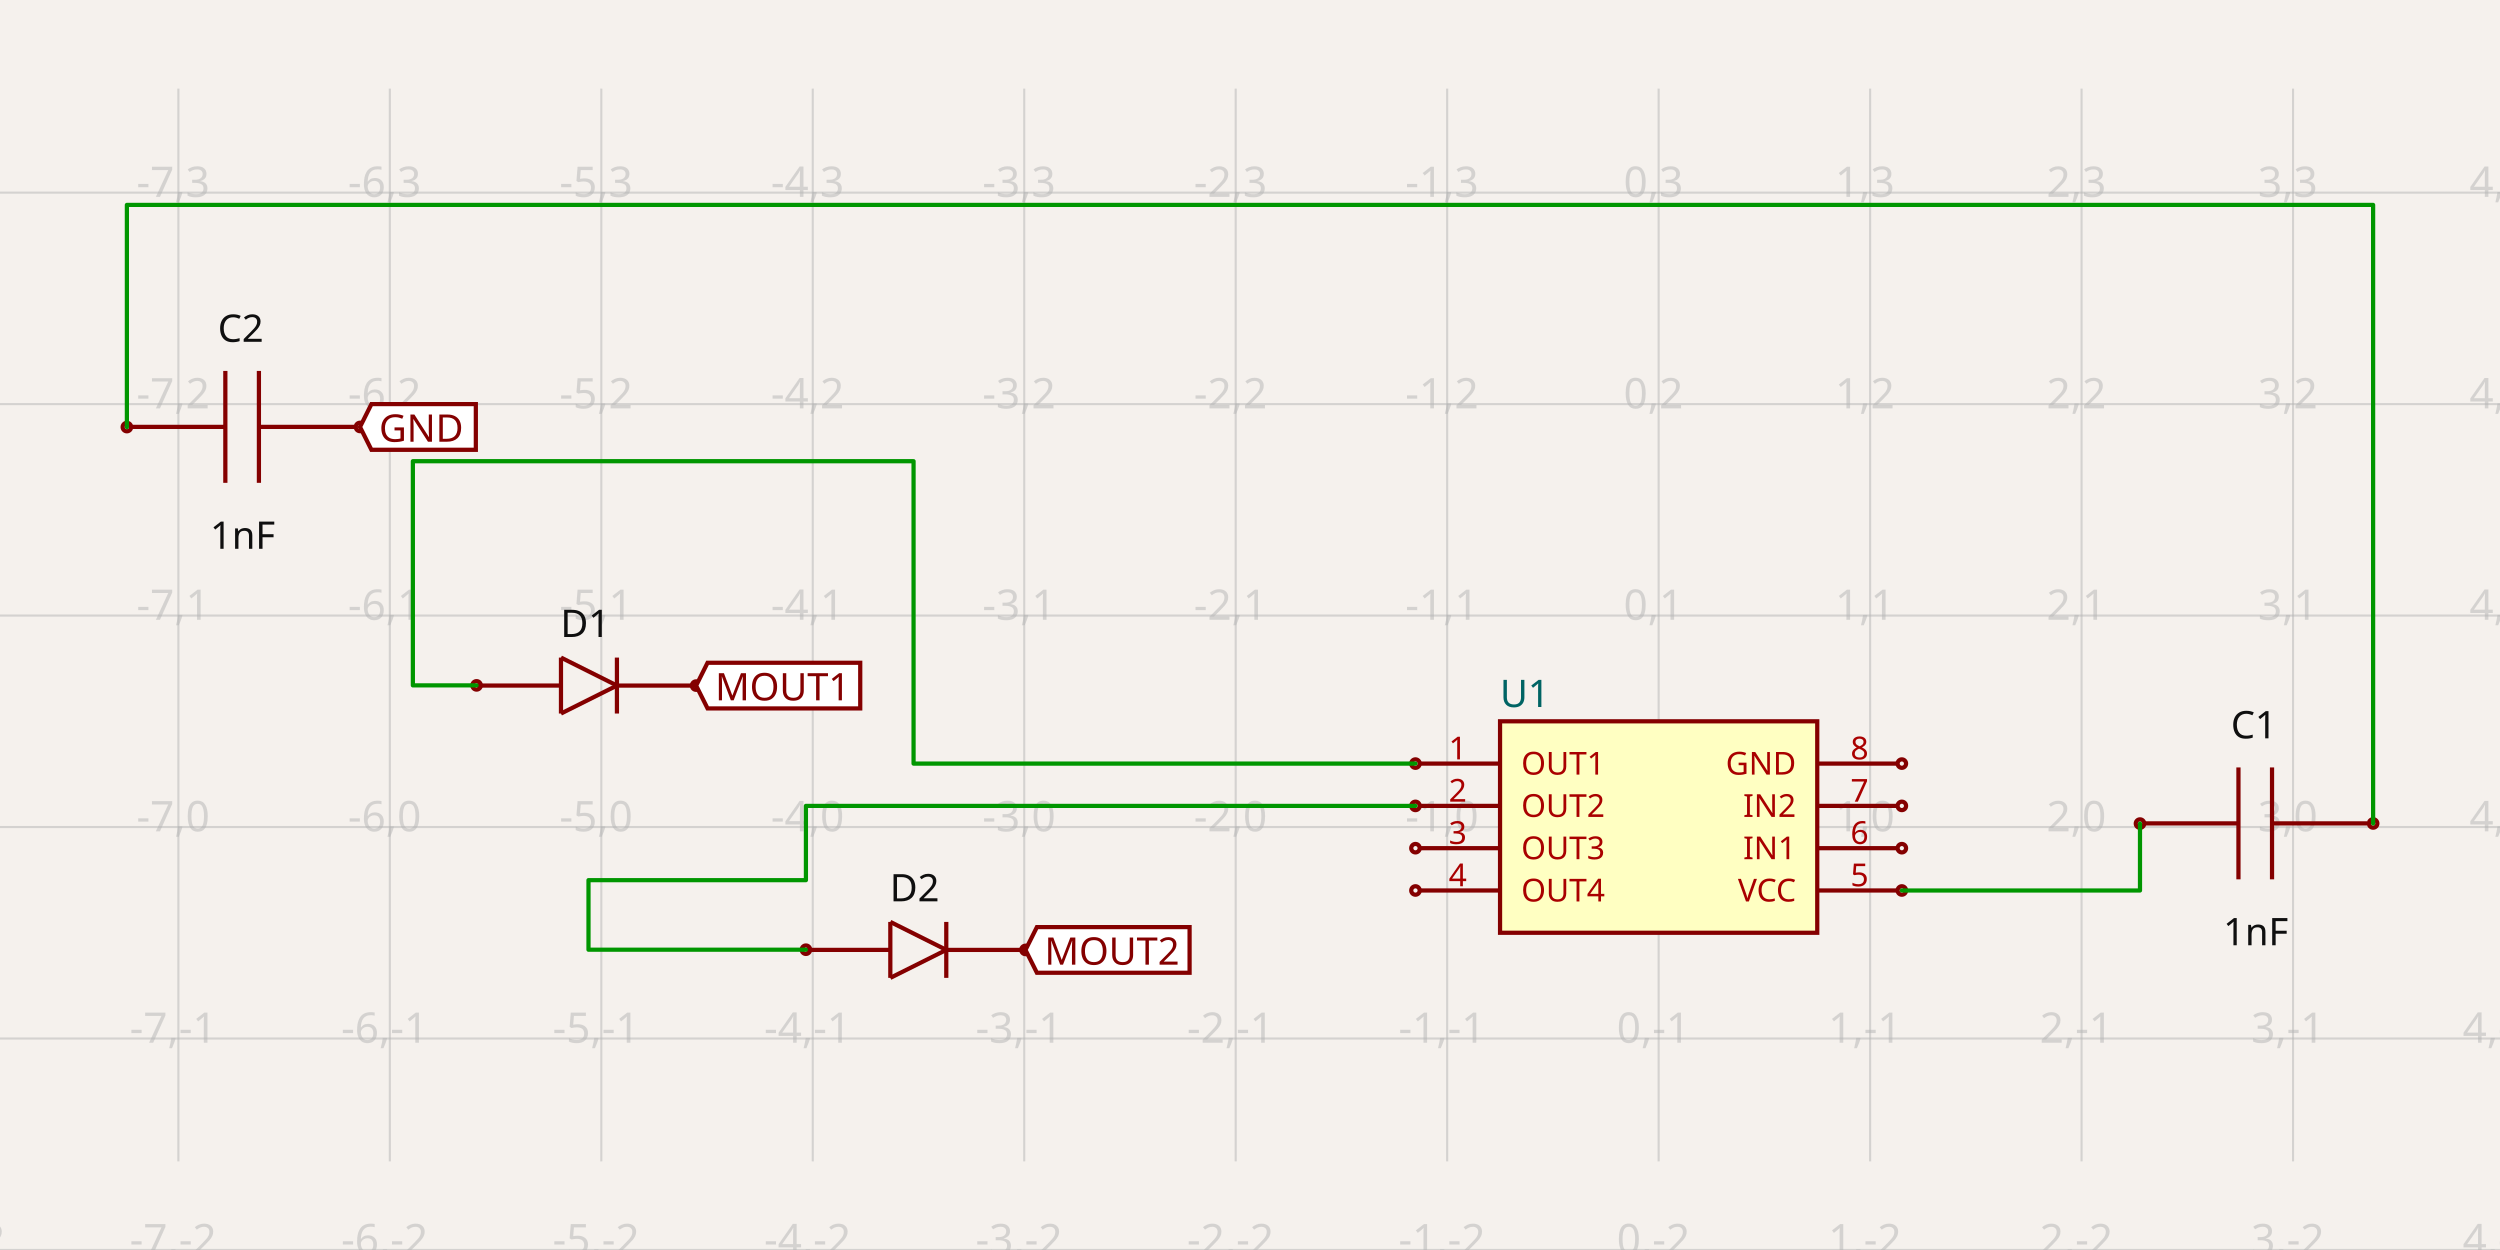
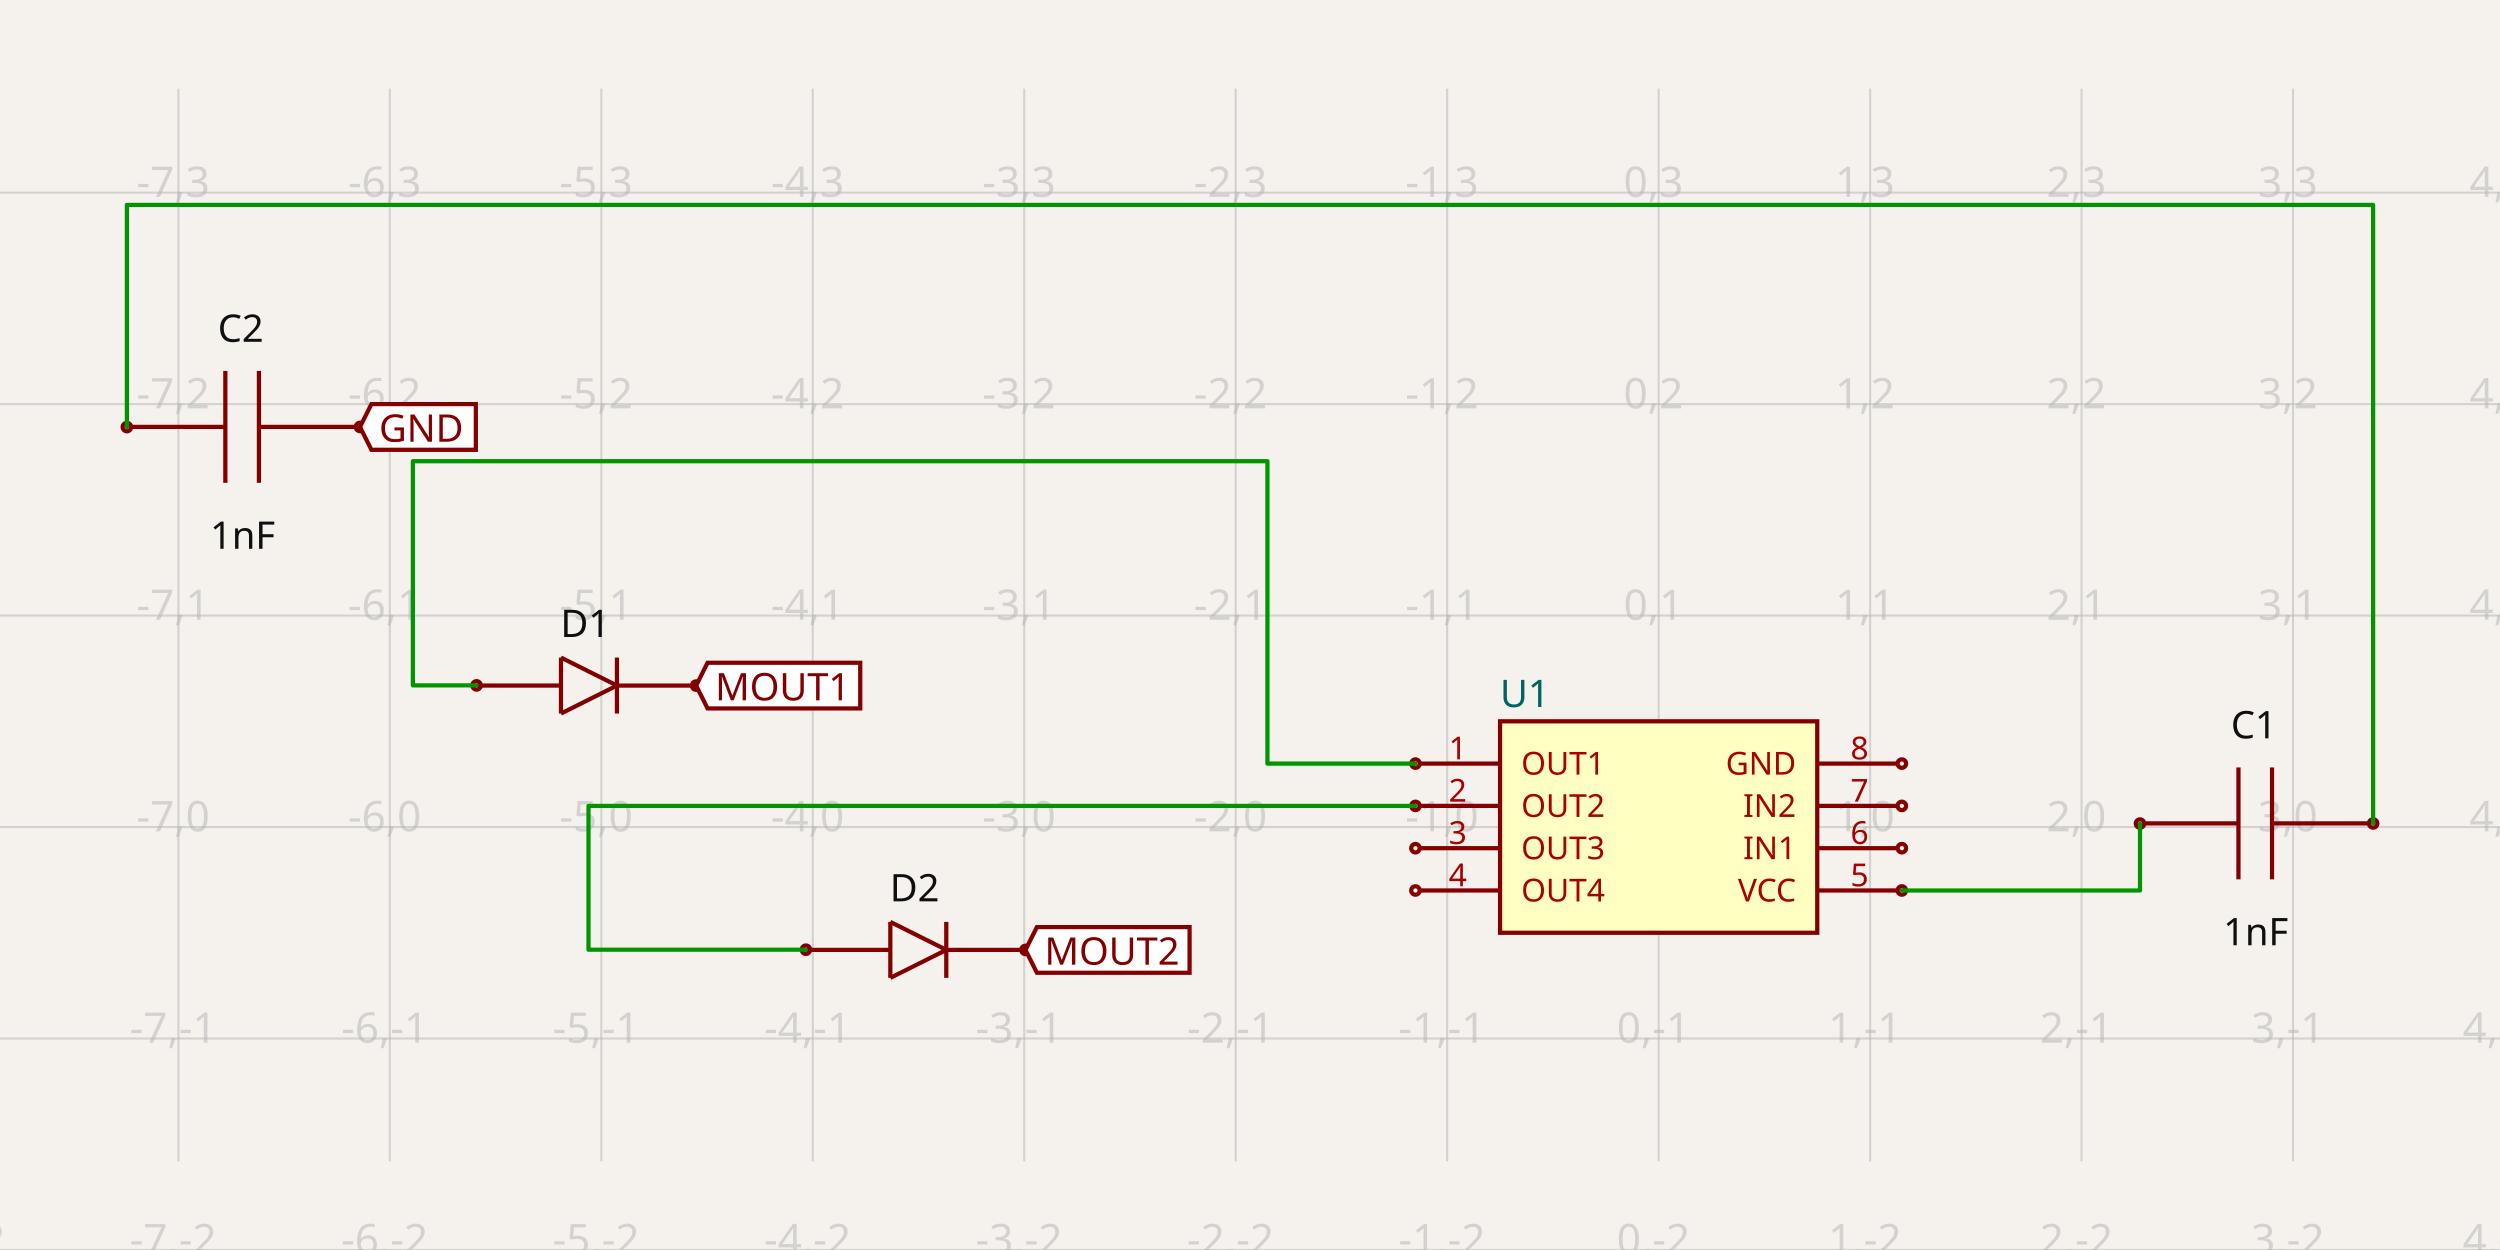
<svg xmlns="http://www.w3.org/2000/svg" width="1200" height="600" style="background-color: rgb(245, 241, 237)" data-real-to-screen-transform="matrix(101.5044790881,0,0,-101.5044790881,796.1514475249,396.9785491599)">
  <style>
              .boundary { fill: rgb(245, 241, 237); }
              .schematic-boundary { fill: none; stroke: #fff; }
              .component { fill: none; stroke: rgb(132, 0, 0); }
              .chip { fill: rgb(255, 255, 194); stroke: rgb(132, 0, 0); }
              .component-pin { fill: none; stroke: rgb(132, 0, 0); }
              .trace:hover {
                filter: invert(1);
              }
              .trace:hover .trace-crossing-outline {
                opacity: 0;
              }
              .text { font-family: sans-serif; fill: rgb(0, 150, 0); }
              .pin-number { fill: rgb(169, 0, 0); }
              .port-label { fill: rgb(0, 100, 100); }
              .component-name { fill: rgb(0, 100, 100); }
            </style>
  <rect class="boundary" x="0" y="0" width="1200" height="600" />
  <g class="grid">
    <line x1="-15.884" y1="557.468" x2="-15.884" y2="42.532" stroke="rgb(181, 181, 181)" stroke-width="1.015" stroke-opacity="0.5" />
    <line x1="85.62" y1="557.468" x2="85.62" y2="42.532" stroke="rgb(181, 181, 181)" stroke-width="1.015" stroke-opacity="0.5" />
    <line x1="187.125" y1="557.468" x2="187.125" y2="42.532" stroke="rgb(181, 181, 181)" stroke-width="1.015" stroke-opacity="0.5" />
    <line x1="288.629" y1="557.468" x2="288.629" y2="42.532" stroke="rgb(181, 181, 181)" stroke-width="1.015" stroke-opacity="0.5" />
    <line x1="390.134" y1="557.468" x2="390.134" y2="42.532" stroke="rgb(181, 181, 181)" stroke-width="1.015" stroke-opacity="0.5" />
    <line x1="491.638" y1="557.468" x2="491.638" y2="42.532" stroke="rgb(181, 181, 181)" stroke-width="1.015" stroke-opacity="0.5" />
    <line x1="593.142" y1="557.468" x2="593.142" y2="42.532" stroke="rgb(181, 181, 181)" stroke-width="1.015" stroke-opacity="0.5" />
    <line x1="694.647" y1="557.468" x2="694.647" y2="42.532" stroke="rgb(181, 181, 181)" stroke-width="1.015" stroke-opacity="0.5" />
    <line x1="796.151" y1="557.468" x2="796.151" y2="42.532" stroke="rgb(181, 181, 181)" stroke-width="1.015" stroke-opacity="0.5" />
    <line x1="897.656" y1="557.468" x2="897.656" y2="42.532" stroke="rgb(181, 181, 181)" stroke-width="1.015" stroke-opacity="0.5" />
    <line x1="999.16" y1="557.468" x2="999.16" y2="42.532" stroke="rgb(181, 181, 181)" stroke-width="1.015" stroke-opacity="0.5" />
    <line x1="1100.665" y1="557.468" x2="1100.665" y2="42.532" stroke="rgb(181, 181, 181)" stroke-width="1.015" stroke-opacity="0.5" />
    <line x1="1202.169" y1="557.468" x2="1202.169" y2="42.532" stroke="rgb(181, 181, 181)" stroke-width="1.015" stroke-opacity="0.5" />
    <line x1="3.5720404412131757e-10" y1="599.988" x2="1200" y2="599.988" stroke="rgb(181, 181, 181)" stroke-width="1.015" stroke-opacity="0.5" />
    <line x1="3.5720404412131757e-10" y1="498.483" x2="1200" y2="498.483" stroke="rgb(181, 181, 181)" stroke-width="1.015" stroke-opacity="0.5" />
    <line x1="3.5720404412131757e-10" y1="396.979" x2="1200" y2="396.979" stroke="rgb(181, 181, 181)" stroke-width="1.015" stroke-opacity="0.5" />
    <line x1="3.5720404412131757e-10" y1="295.474" x2="1200" y2="295.474" stroke="rgb(181, 181, 181)" stroke-width="1.015" stroke-opacity="0.5" />
    <line x1="3.5720404412131757e-10" y1="193.97" x2="1200" y2="193.97" stroke="rgb(181, 181, 181)" stroke-width="1.015" stroke-opacity="0.5" />
    <line x1="3.5720404412131757e-10" y1="92.465" x2="1200" y2="92.465" stroke="rgb(181, 181, 181)" stroke-width="1.015" stroke-opacity="0.5" />
    <line x1="3.5720404412131757e-10" y1="-9.039" x2="1200" y2="-9.039" stroke="rgb(181, 181, 181)" stroke-width="1.015" stroke-opacity="0.5" />
    <text x="-18.384" y="594.988" fill="rgb(181, 181, 181)" font-size="20.301" fill-opacity="0.5" text-anchor="middle" dominant-baseline="middle" font-family="sans-serif">-8,-2</text>
    <text x="-18.384" y="493.483" fill="rgb(181, 181, 181)" font-size="20.301" fill-opacity="0.5" text-anchor="middle" dominant-baseline="middle" font-family="sans-serif">-8,-1</text>
    <text x="-18.384" y="391.979" fill="rgb(181, 181, 181)" font-size="20.301" fill-opacity="0.5" text-anchor="middle" dominant-baseline="middle" font-family="sans-serif">-8,0</text>
    <text x="-18.384" y="290.474" fill="rgb(181, 181, 181)" font-size="20.301" fill-opacity="0.5" text-anchor="middle" dominant-baseline="middle" font-family="sans-serif">-8,1</text>
    <text x="-18.384" y="188.97" fill="rgb(181, 181, 181)" font-size="20.301" fill-opacity="0.5" text-anchor="middle" dominant-baseline="middle" font-family="sans-serif">-8,2</text>
    <text x="-18.384" y="87.465" fill="rgb(181, 181, 181)" font-size="20.301" fill-opacity="0.5" text-anchor="middle" dominant-baseline="middle" font-family="sans-serif">-8,3</text>
    <text x="-18.384" y="-14.039" fill="rgb(181, 181, 181)" font-size="20.301" fill-opacity="0.5" text-anchor="middle" dominant-baseline="middle" font-family="sans-serif">-8,4</text>
    <text x="83.12" y="594.988" fill="rgb(181, 181, 181)" font-size="20.301" fill-opacity="0.5" text-anchor="middle" dominant-baseline="middle" font-family="sans-serif">-7,-2</text>
    <text x="83.12" y="493.483" fill="rgb(181, 181, 181)" font-size="20.301" fill-opacity="0.5" text-anchor="middle" dominant-baseline="middle" font-family="sans-serif">-7,-1</text>
    <text x="83.12" y="391.979" fill="rgb(181, 181, 181)" font-size="20.301" fill-opacity="0.5" text-anchor="middle" dominant-baseline="middle" font-family="sans-serif">-7,0</text>
    <text x="83.12" y="290.474" fill="rgb(181, 181, 181)" font-size="20.301" fill-opacity="0.5" text-anchor="middle" dominant-baseline="middle" font-family="sans-serif">-7,1</text>
    <text x="83.12" y="188.97" fill="rgb(181, 181, 181)" font-size="20.301" fill-opacity="0.5" text-anchor="middle" dominant-baseline="middle" font-family="sans-serif">-7,2</text>
    <text x="83.12" y="87.465" fill="rgb(181, 181, 181)" font-size="20.301" fill-opacity="0.5" text-anchor="middle" dominant-baseline="middle" font-family="sans-serif">-7,3</text>
    <text x="83.12" y="-14.039" fill="rgb(181, 181, 181)" font-size="20.301" fill-opacity="0.5" text-anchor="middle" dominant-baseline="middle" font-family="sans-serif">-7,4</text>
    <text x="184.625" y="594.988" fill="rgb(181, 181, 181)" font-size="20.301" fill-opacity="0.5" text-anchor="middle" dominant-baseline="middle" font-family="sans-serif">-6,-2</text>
    <text x="184.625" y="493.483" fill="rgb(181, 181, 181)" font-size="20.301" fill-opacity="0.5" text-anchor="middle" dominant-baseline="middle" font-family="sans-serif">-6,-1</text>
    <text x="184.625" y="391.979" fill="rgb(181, 181, 181)" font-size="20.301" fill-opacity="0.5" text-anchor="middle" dominant-baseline="middle" font-family="sans-serif">-6,0</text>
    <text x="184.625" y="290.474" fill="rgb(181, 181, 181)" font-size="20.301" fill-opacity="0.5" text-anchor="middle" dominant-baseline="middle" font-family="sans-serif">-6,1</text>
    <text x="184.625" y="188.97" fill="rgb(181, 181, 181)" font-size="20.301" fill-opacity="0.5" text-anchor="middle" dominant-baseline="middle" font-family="sans-serif">-6,2</text>
    <text x="184.625" y="87.465" fill="rgb(181, 181, 181)" font-size="20.301" fill-opacity="0.5" text-anchor="middle" dominant-baseline="middle" font-family="sans-serif">-6,3</text>
    <text x="184.625" y="-14.039" fill="rgb(181, 181, 181)" font-size="20.301" fill-opacity="0.5" text-anchor="middle" dominant-baseline="middle" font-family="sans-serif">-6,4</text>
    <text x="286.129" y="594.988" fill="rgb(181, 181, 181)" font-size="20.301" fill-opacity="0.5" text-anchor="middle" dominant-baseline="middle" font-family="sans-serif">-5,-2</text>
    <text x="286.129" y="493.483" fill="rgb(181, 181, 181)" font-size="20.301" fill-opacity="0.5" text-anchor="middle" dominant-baseline="middle" font-family="sans-serif">-5,-1</text>
    <text x="286.129" y="391.979" fill="rgb(181, 181, 181)" font-size="20.301" fill-opacity="0.5" text-anchor="middle" dominant-baseline="middle" font-family="sans-serif">-5,0</text>
    <text x="286.129" y="290.474" fill="rgb(181, 181, 181)" font-size="20.301" fill-opacity="0.5" text-anchor="middle" dominant-baseline="middle" font-family="sans-serif">-5,1</text>
    <text x="286.129" y="188.97" fill="rgb(181, 181, 181)" font-size="20.301" fill-opacity="0.5" text-anchor="middle" dominant-baseline="middle" font-family="sans-serif">-5,2</text>
    <text x="286.129" y="87.465" fill="rgb(181, 181, 181)" font-size="20.301" fill-opacity="0.5" text-anchor="middle" dominant-baseline="middle" font-family="sans-serif">-5,3</text>
    <text x="286.129" y="-14.039" fill="rgb(181, 181, 181)" font-size="20.301" fill-opacity="0.5" text-anchor="middle" dominant-baseline="middle" font-family="sans-serif">-5,4</text>
    <text x="387.634" y="594.988" fill="rgb(181, 181, 181)" font-size="20.301" fill-opacity="0.5" text-anchor="middle" dominant-baseline="middle" font-family="sans-serif">-4,-2</text>
    <text x="387.634" y="493.483" fill="rgb(181, 181, 181)" font-size="20.301" fill-opacity="0.5" text-anchor="middle" dominant-baseline="middle" font-family="sans-serif">-4,-1</text>
    <text x="387.634" y="391.979" fill="rgb(181, 181, 181)" font-size="20.301" fill-opacity="0.5" text-anchor="middle" dominant-baseline="middle" font-family="sans-serif">-4,0</text>
    <text x="387.634" y="290.474" fill="rgb(181, 181, 181)" font-size="20.301" fill-opacity="0.5" text-anchor="middle" dominant-baseline="middle" font-family="sans-serif">-4,1</text>
    <text x="387.634" y="188.97" fill="rgb(181, 181, 181)" font-size="20.301" fill-opacity="0.5" text-anchor="middle" dominant-baseline="middle" font-family="sans-serif">-4,2</text>
    <text x="387.634" y="87.465" fill="rgb(181, 181, 181)" font-size="20.301" fill-opacity="0.5" text-anchor="middle" dominant-baseline="middle" font-family="sans-serif">-4,3</text>
    <text x="387.634" y="-14.039" fill="rgb(181, 181, 181)" font-size="20.301" fill-opacity="0.5" text-anchor="middle" dominant-baseline="middle" font-family="sans-serif">-4,4</text>
    <text x="489.138" y="594.988" fill="rgb(181, 181, 181)" font-size="20.301" fill-opacity="0.5" text-anchor="middle" dominant-baseline="middle" font-family="sans-serif">-3,-2</text>
    <text x="489.138" y="493.483" fill="rgb(181, 181, 181)" font-size="20.301" fill-opacity="0.5" text-anchor="middle" dominant-baseline="middle" font-family="sans-serif">-3,-1</text>
    <text x="489.138" y="391.979" fill="rgb(181, 181, 181)" font-size="20.301" fill-opacity="0.5" text-anchor="middle" dominant-baseline="middle" font-family="sans-serif">-3,0</text>
    <text x="489.138" y="290.474" fill="rgb(181, 181, 181)" font-size="20.301" fill-opacity="0.5" text-anchor="middle" dominant-baseline="middle" font-family="sans-serif">-3,1</text>
    <text x="489.138" y="188.97" fill="rgb(181, 181, 181)" font-size="20.301" fill-opacity="0.5" text-anchor="middle" dominant-baseline="middle" font-family="sans-serif">-3,2</text>
    <text x="489.138" y="87.465" fill="rgb(181, 181, 181)" font-size="20.301" fill-opacity="0.5" text-anchor="middle" dominant-baseline="middle" font-family="sans-serif">-3,3</text>
    <text x="489.138" y="-14.039" fill="rgb(181, 181, 181)" font-size="20.301" fill-opacity="0.5" text-anchor="middle" dominant-baseline="middle" font-family="sans-serif">-3,4</text>
    <text x="590.642" y="594.988" fill="rgb(181, 181, 181)" font-size="20.301" fill-opacity="0.5" text-anchor="middle" dominant-baseline="middle" font-family="sans-serif">-2,-2</text>
    <text x="590.642" y="493.483" fill="rgb(181, 181, 181)" font-size="20.301" fill-opacity="0.5" text-anchor="middle" dominant-baseline="middle" font-family="sans-serif">-2,-1</text>
    <text x="590.642" y="391.979" fill="rgb(181, 181, 181)" font-size="20.301" fill-opacity="0.5" text-anchor="middle" dominant-baseline="middle" font-family="sans-serif">-2,0</text>
    <text x="590.642" y="290.474" fill="rgb(181, 181, 181)" font-size="20.301" fill-opacity="0.5" text-anchor="middle" dominant-baseline="middle" font-family="sans-serif">-2,1</text>
    <text x="590.642" y="188.97" fill="rgb(181, 181, 181)" font-size="20.301" fill-opacity="0.5" text-anchor="middle" dominant-baseline="middle" font-family="sans-serif">-2,2</text>
    <text x="590.642" y="87.465" fill="rgb(181, 181, 181)" font-size="20.301" fill-opacity="0.5" text-anchor="middle" dominant-baseline="middle" font-family="sans-serif">-2,3</text>
    <text x="590.642" y="-14.039" fill="rgb(181, 181, 181)" font-size="20.301" fill-opacity="0.5" text-anchor="middle" dominant-baseline="middle" font-family="sans-serif">-2,4</text>
    <text x="692.147" y="594.988" fill="rgb(181, 181, 181)" font-size="20.301" fill-opacity="0.5" text-anchor="middle" dominant-baseline="middle" font-family="sans-serif">-1,-2</text>
    <text x="692.147" y="493.483" fill="rgb(181, 181, 181)" font-size="20.301" fill-opacity="0.5" text-anchor="middle" dominant-baseline="middle" font-family="sans-serif">-1,-1</text>
    <text x="692.147" y="391.979" fill="rgb(181, 181, 181)" font-size="20.301" fill-opacity="0.5" text-anchor="middle" dominant-baseline="middle" font-family="sans-serif">-1,0</text>
    <text x="692.147" y="290.474" fill="rgb(181, 181, 181)" font-size="20.301" fill-opacity="0.5" text-anchor="middle" dominant-baseline="middle" font-family="sans-serif">-1,1</text>
    <text x="692.147" y="188.97" fill="rgb(181, 181, 181)" font-size="20.301" fill-opacity="0.5" text-anchor="middle" dominant-baseline="middle" font-family="sans-serif">-1,2</text>
    <text x="692.147" y="87.465" fill="rgb(181, 181, 181)" font-size="20.301" fill-opacity="0.5" text-anchor="middle" dominant-baseline="middle" font-family="sans-serif">-1,3</text>
    <text x="692.147" y="-14.039" fill="rgb(181, 181, 181)" font-size="20.301" fill-opacity="0.5" text-anchor="middle" dominant-baseline="middle" font-family="sans-serif">-1,4</text>
    <text x="793.651" y="594.988" fill="rgb(181, 181, 181)" font-size="20.301" fill-opacity="0.5" text-anchor="middle" dominant-baseline="middle" font-family="sans-serif">0,-2</text>
    <text x="793.651" y="493.483" fill="rgb(181, 181, 181)" font-size="20.301" fill-opacity="0.5" text-anchor="middle" dominant-baseline="middle" font-family="sans-serif">0,-1</text>
    <text x="793.651" y="391.979" fill="rgb(181, 181, 181)" font-size="20.301" fill-opacity="0.5" text-anchor="middle" dominant-baseline="middle" font-family="sans-serif">0,0</text>
    <text x="793.651" y="290.474" fill="rgb(181, 181, 181)" font-size="20.301" fill-opacity="0.5" text-anchor="middle" dominant-baseline="middle" font-family="sans-serif">0,1</text>
    <text x="793.651" y="188.97" fill="rgb(181, 181, 181)" font-size="20.301" fill-opacity="0.5" text-anchor="middle" dominant-baseline="middle" font-family="sans-serif">0,2</text>
    <text x="793.651" y="87.465" fill="rgb(181, 181, 181)" font-size="20.301" fill-opacity="0.5" text-anchor="middle" dominant-baseline="middle" font-family="sans-serif">0,3</text>
    <text x="793.651" y="-14.039" fill="rgb(181, 181, 181)" font-size="20.301" fill-opacity="0.5" text-anchor="middle" dominant-baseline="middle" font-family="sans-serif">0,4</text>
    <text x="895.156" y="594.988" fill="rgb(181, 181, 181)" font-size="20.301" fill-opacity="0.5" text-anchor="middle" dominant-baseline="middle" font-family="sans-serif">1,-2</text>
    <text x="895.156" y="493.483" fill="rgb(181, 181, 181)" font-size="20.301" fill-opacity="0.5" text-anchor="middle" dominant-baseline="middle" font-family="sans-serif">1,-1</text>
    <text x="895.156" y="391.979" fill="rgb(181, 181, 181)" font-size="20.301" fill-opacity="0.5" text-anchor="middle" dominant-baseline="middle" font-family="sans-serif">1,0</text>
    <text x="895.156" y="290.474" fill="rgb(181, 181, 181)" font-size="20.301" fill-opacity="0.5" text-anchor="middle" dominant-baseline="middle" font-family="sans-serif">1,1</text>
    <text x="895.156" y="188.97" fill="rgb(181, 181, 181)" font-size="20.301" fill-opacity="0.5" text-anchor="middle" dominant-baseline="middle" font-family="sans-serif">1,2</text>
    <text x="895.156" y="87.465" fill="rgb(181, 181, 181)" font-size="20.301" fill-opacity="0.5" text-anchor="middle" dominant-baseline="middle" font-family="sans-serif">1,3</text>
    <text x="895.156" y="-14.039" fill="rgb(181, 181, 181)" font-size="20.301" fill-opacity="0.5" text-anchor="middle" dominant-baseline="middle" font-family="sans-serif">1,4</text>
    <text x="996.66" y="594.988" fill="rgb(181, 181, 181)" font-size="20.301" fill-opacity="0.5" text-anchor="middle" dominant-baseline="middle" font-family="sans-serif">2,-2</text>
    <text x="996.66" y="493.483" fill="rgb(181, 181, 181)" font-size="20.301" fill-opacity="0.5" text-anchor="middle" dominant-baseline="middle" font-family="sans-serif">2,-1</text>
    <text x="996.66" y="391.979" fill="rgb(181, 181, 181)" font-size="20.301" fill-opacity="0.5" text-anchor="middle" dominant-baseline="middle" font-family="sans-serif">2,0</text>
    <text x="996.66" y="290.474" fill="rgb(181, 181, 181)" font-size="20.301" fill-opacity="0.5" text-anchor="middle" dominant-baseline="middle" font-family="sans-serif">2,1</text>
    <text x="996.66" y="188.97" fill="rgb(181, 181, 181)" font-size="20.301" fill-opacity="0.5" text-anchor="middle" dominant-baseline="middle" font-family="sans-serif">2,2</text>
    <text x="996.66" y="87.465" fill="rgb(181, 181, 181)" font-size="20.301" fill-opacity="0.5" text-anchor="middle" dominant-baseline="middle" font-family="sans-serif">2,3</text>
    <text x="996.66" y="-14.039" fill="rgb(181, 181, 181)" font-size="20.301" fill-opacity="0.5" text-anchor="middle" dominant-baseline="middle" font-family="sans-serif">2,4</text>
    <text x="1098.165" y="594.988" fill="rgb(181, 181, 181)" font-size="20.301" fill-opacity="0.5" text-anchor="middle" dominant-baseline="middle" font-family="sans-serif">3,-2</text>
    <text x="1098.165" y="493.483" fill="rgb(181, 181, 181)" font-size="20.301" fill-opacity="0.5" text-anchor="middle" dominant-baseline="middle" font-family="sans-serif">3,-1</text>
    <text x="1098.165" y="391.979" fill="rgb(181, 181, 181)" font-size="20.301" fill-opacity="0.5" text-anchor="middle" dominant-baseline="middle" font-family="sans-serif">3,0</text>
    <text x="1098.165" y="290.474" fill="rgb(181, 181, 181)" font-size="20.301" fill-opacity="0.5" text-anchor="middle" dominant-baseline="middle" font-family="sans-serif">3,1</text>
    <text x="1098.165" y="188.97" fill="rgb(181, 181, 181)" font-size="20.301" fill-opacity="0.5" text-anchor="middle" dominant-baseline="middle" font-family="sans-serif">3,2</text>
    <text x="1098.165" y="87.465" fill="rgb(181, 181, 181)" font-size="20.301" fill-opacity="0.5" text-anchor="middle" dominant-baseline="middle" font-family="sans-serif">3,3</text>
    <text x="1098.165" y="-14.039" fill="rgb(181, 181, 181)" font-size="20.301" fill-opacity="0.5" text-anchor="middle" dominant-baseline="middle" font-family="sans-serif">3,4</text>
    <text x="1199.669" y="594.988" fill="rgb(181, 181, 181)" font-size="20.301" fill-opacity="0.5" text-anchor="middle" dominant-baseline="middle" font-family="sans-serif">4,-2</text>
    <text x="1199.669" y="493.483" fill="rgb(181, 181, 181)" font-size="20.301" fill-opacity="0.5" text-anchor="middle" dominant-baseline="middle" font-family="sans-serif">4,-1</text>
    <text x="1199.669" y="391.979" fill="rgb(181, 181, 181)" font-size="20.301" fill-opacity="0.5" text-anchor="middle" dominant-baseline="middle" font-family="sans-serif">4,0</text>
    <text x="1199.669" y="290.474" fill="rgb(181, 181, 181)" font-size="20.301" fill-opacity="0.5" text-anchor="middle" dominant-baseline="middle" font-family="sans-serif">4,1</text>
    <text x="1199.669" y="188.97" fill="rgb(181, 181, 181)" font-size="20.301" fill-opacity="0.5" text-anchor="middle" dominant-baseline="middle" font-family="sans-serif">4,2</text>
    <text x="1199.669" y="87.465" fill="rgb(181, 181, 181)" font-size="20.301" fill-opacity="0.5" text-anchor="middle" dominant-baseline="middle" font-family="sans-serif">4,3</text>
    <text x="1199.669" y="-14.039" fill="rgb(181, 181, 181)" font-size="20.301" fill-opacity="0.5" text-anchor="middle" dominant-baseline="middle" font-family="sans-serif">4,4</text>
  </g>
  <g data-circuit-json-type="schematic_component" data-schematic-component-id="schematic_component_0">
    <rect class="component chip" x="720.023" y="346.226" width="152.257" height="101.504" stroke-width="2.03px" fill="rgb(255, 255, 194)" stroke="rgb(132, 0, 0)" />
    <rect class="component-overlay" x="720.023" y="346.226" width="152.257" height="101.504" fill="transparent" />
    <text x="720.023" y="460.926" fill="#006464" text-anchor="start" dominant-baseline="middle" font-family="sans-serif" font-size="18.271px" transform="rotate(0, 720.0231, 460.9264)" />
    <text x="720.023" y="333.031" fill="#006464" text-anchor="start" dominant-baseline="middle" font-family="sans-serif" font-size="18.271px" transform="rotate(0, 720.0231, 333.0307)">U1</text>
    <line class="component-pin" x1="681.451" y1="366.527" x2="720.023" y2="366.527" stroke-width="2.03px" />
    <circle class="component-pin" cx="679.421" cy="366.527" r="2.03" stroke-width="2.03px" />
    <text class="pin-number" x="699.722" y="364.497" style="font-family: sans-serif;" fill="rgb(169, 0, 0)" text-anchor="middle" dominant-baseline="auto" font-size="15.226px" transform="">1</text>
    <text class="pin-number" x="730.174" y="366.527" style="font-family: sans-serif;" fill="rgb(169, 0, 0)" text-anchor="start" dominant-baseline="middle" font-size="15.226px" transform="">OUT1</text>
    <line class="component-pin" x1="681.451" y1="386.828" x2="720.023" y2="386.828" stroke-width="2.03px" />
    <circle class="component-pin" cx="679.421" cy="386.828" r="2.03" stroke-width="2.03px" />
    <text class="pin-number" x="699.722" y="384.798" style="font-family: sans-serif;" fill="rgb(169, 0, 0)" text-anchor="middle" dominant-baseline="auto" font-size="15.226px" transform="">2</text>
    <text class="pin-number" x="730.174" y="386.828" style="font-family: sans-serif;" fill="rgb(169, 0, 0)" text-anchor="start" dominant-baseline="middle" font-size="15.226px" transform="">OUT2</text>
    <line class="component-pin" x1="681.451" y1="407.129" x2="720.023" y2="407.129" stroke-width="2.03px" />
    <circle class="component-pin" cx="679.421" cy="407.129" r="2.03" stroke-width="2.03px" />
    <text class="pin-number" x="699.722" y="405.099" style="font-family: sans-serif;" fill="rgb(169, 0, 0)" text-anchor="middle" dominant-baseline="auto" font-size="15.226px" transform="">3</text>
    <text class="pin-number" x="730.174" y="407.129" style="font-family: sans-serif;" fill="rgb(169, 0, 0)" text-anchor="start" dominant-baseline="middle" font-size="15.226px" transform="">OUT3</text>
    <line class="component-pin" x1="681.451" y1="427.43" x2="720.023" y2="427.43" stroke-width="2.03px" />
    <circle class="component-pin" cx="679.421" cy="427.43" r="2.03" stroke-width="2.03px" />
    <text class="pin-number" x="699.722" y="425.4" style="font-family: sans-serif;" fill="rgb(169, 0, 0)" text-anchor="middle" dominant-baseline="auto" font-size="15.226px" transform="">4</text>
    <text class="pin-number" x="730.174" y="427.43" style="font-family: sans-serif;" fill="rgb(169, 0, 0)" text-anchor="start" dominant-baseline="middle" font-size="15.226px" transform="">OUT4</text>
    <line class="component-pin" x1="910.852" y1="427.43" x2="872.28" y2="427.43" stroke-width="2.03px" />
    <circle class="component-pin" cx="912.882" cy="427.43" r="2.03" stroke-width="2.03px" />
    <text class="pin-number" x="892.581" y="425.4" style="font-family: sans-serif;" fill="rgb(169, 0, 0)" text-anchor="middle" dominant-baseline="auto" font-size="15.226px" transform="">5</text>
    <text class="pin-number" x="862.129" y="427.43" style="font-family: sans-serif;" fill="rgb(169, 0, 0)" text-anchor="end" dominant-baseline="middle" font-size="15.226px" transform="">VCC</text>
    <line class="component-pin" x1="910.852" y1="407.129" x2="872.28" y2="407.129" stroke-width="2.03px" />
    <circle class="component-pin" cx="912.882" cy="407.129" r="2.03" stroke-width="2.03px" />
    <text class="pin-number" x="892.581" y="405.099" style="font-family: sans-serif;" fill="rgb(169, 0, 0)" text-anchor="middle" dominant-baseline="auto" font-size="15.226px" transform="">6</text>
    <text class="pin-number" x="862.129" y="407.129" style="font-family: sans-serif;" fill="rgb(169, 0, 0)" text-anchor="end" dominant-baseline="middle" font-size="15.226px" transform="">IN1</text>
    <line class="component-pin" x1="910.852" y1="386.828" x2="872.28" y2="386.828" stroke-width="2.03px" />
    <circle class="component-pin" cx="912.882" cy="386.828" r="2.03" stroke-width="2.03px" />
    <text class="pin-number" x="892.581" y="384.798" style="font-family: sans-serif;" fill="rgb(169, 0, 0)" text-anchor="middle" dominant-baseline="auto" font-size="15.226px" transform="">7</text>
    <text class="pin-number" x="862.129" y="386.828" style="font-family: sans-serif;" fill="rgb(169, 0, 0)" text-anchor="end" dominant-baseline="middle" font-size="15.226px" transform="">IN2</text>
    <line class="component-pin" x1="910.852" y1="366.527" x2="872.28" y2="366.527" stroke-width="2.03px" />
    <circle class="component-pin" cx="912.882" cy="366.527" r="2.03" stroke-width="2.03px" />
    <text class="pin-number" x="892.581" y="364.497" style="font-family: sans-serif;" fill="rgb(169, 0, 0)" text-anchor="middle" dominant-baseline="auto" font-size="15.226px" transform="">8</text>
    <text class="pin-number" x="862.129" y="366.527" style="font-family: sans-serif;" fill="rgb(169, 0, 0)" text-anchor="end" dominant-baseline="middle" font-size="15.226px" transform="">GND</text>
  </g>
  <g data-circuit-json-type="schematic_component" data-schematic-component-id="schematic_component_1">
    <rect class="component-overlay" x="228.985" y="315.64" width="105.59" height="26.856" fill="transparent" />
    <path d="M 296.126 329.068 L 269.269 342.497" stroke="rgb(132, 0, 0)" fill="none" stroke-width="2.03px" />
    <path d="M 269.269 315.64 L 296.126 329.068" stroke="rgb(132, 0, 0)" fill="none" stroke-width="2.03px" />
    <path d="M 269.269 342.497 L 269.269 315.64" stroke="rgb(132, 0, 0)" fill="none" stroke-width="2.03px" />
    <path d="M 296.126 315.64 L 296.126 342.497" stroke="rgb(132, 0, 0)" fill="none" stroke-width="2.03px" />
    <path d="M 269.045 329.068 L 228.985 329.068" stroke="rgb(132, 0, 0)" fill="none" stroke-width="2.03px" />
    <path d="M 334.574 329.077 L 296.641 329.077" stroke="rgb(132, 0, 0)" fill="none" stroke-width="2.03px" />
    <text x="280.939" y="305.768" fill="rgb(15, 15, 15)" font-family="sans-serif" text-anchor="middle" dominant-baseline="auto" font-size="18.271px">D1</text>
    <text x="281.438" y="361.308" fill="rgb(15, 15, 15)" font-family="sans-serif" text-anchor="middle" dominant-baseline="hanging" font-size="18.271px" />
    <circle cx="228.753" cy="328.979" r="2.03px" stroke-width="2.03px" fill="none" stroke="rgb(132, 0, 0)" />
    <circle cx="334.145" cy="329.083" r="2.03px" stroke-width="2.03px" fill="none" stroke="rgb(132, 0, 0)" />
  </g>
  <g data-circuit-json-type="schematic_component" data-schematic-component-id="schematic_component_2">
    <rect class="component-overlay" x="387.072" y="442.521" width="105.59" height="26.856" fill="transparent" />
    <path d="M 454.213 455.949 L 427.356 469.377" stroke="rgb(132, 0, 0)" fill="none" stroke-width="2.03px" />
    <path d="M 427.356 442.521 L 454.213 455.949" stroke="rgb(132, 0, 0)" fill="none" stroke-width="2.03px" />
    <path d="M 427.356 469.377 L 427.356 442.521" stroke="rgb(132, 0, 0)" fill="none" stroke-width="2.03px" />
    <path d="M 454.213 442.521 L 454.213 469.377" stroke="rgb(132, 0, 0)" fill="none" stroke-width="2.03px" />
    <path d="M 427.133 455.949 L 387.072 455.949" stroke="rgb(132, 0, 0)" fill="none" stroke-width="2.03px" />
    <path d="M 492.662 455.958 L 454.729 455.958" stroke="rgb(132, 0, 0)" fill="none" stroke-width="2.03px" />
    <text x="439.026" y="432.649" fill="rgb(15, 15, 15)" font-family="sans-serif" text-anchor="middle" dominant-baseline="auto" font-size="18.271px">D2</text>
    <text x="439.525" y="488.189" fill="rgb(15, 15, 15)" font-family="sans-serif" text-anchor="middle" dominant-baseline="hanging" font-size="18.271px" />
    <circle cx="386.841" cy="455.859" r="2.03px" stroke-width="2.03px" fill="none" stroke="rgb(132, 0, 0)" />
    <circle cx="492.232" cy="455.963" r="2.03px" stroke-width="2.03px" fill="none" stroke="rgb(132, 0, 0)" />
  </g>
  <g data-circuit-json-type="schematic_component" data-schematic-component-id="schematic_component_3">
    <rect class="component-overlay" x="1028.802" y="368.368" width="107.426" height="53.713" fill="transparent" />
    <path d="M 1136.228 395.224 L 1090.572 395.224" stroke="rgb(132, 0, 0)" fill="none" stroke-width="2.03px" />
    <path d="M 1074.458 395.224 L 1028.802 395.224" stroke="rgb(132, 0, 0)" fill="none" stroke-width="2.03px" />
    <path d="M 1090.572 368.368 L 1090.572 422.081" stroke="rgb(132, 0, 0)" fill="none" stroke-width="2.03px" />
    <path d="M 1074.458 368.368 L 1074.458 422.081" stroke="rgb(132, 0, 0)" fill="none" stroke-width="2.03px" />
    <text x="1081.841" y="354.399" fill="rgb(15, 15, 15)" font-family="sans-serif" text-anchor="middle" dominant-baseline="auto" font-size="18.271px">C1</text>
    <text x="1082.756" y="439.558" fill="rgb(15, 15, 15)" font-family="sans-serif" text-anchor="middle" dominant-baseline="hanging" font-size="18.271px">1nF</text>
    <circle cx="1027.197" cy="395.316" r="2.03px" stroke-width="2.03px" fill="none" stroke="rgb(132, 0, 0)" />
    <circle cx="1139.097" cy="395.26" r="2.03px" stroke-width="2.03px" fill="none" stroke="rgb(132, 0, 0)" />
  </g>
  <g data-circuit-json-type="schematic_component" data-schematic-component-id="schematic_component_4">
    <rect class="component-overlay" x="62.508" y="178.047" width="107.426" height="53.713" fill="transparent" />
    <path d="M 169.933 204.903 L 124.278 204.903" stroke="rgb(132, 0, 0)" fill="none" stroke-width="2.03px" />
    <path d="M 108.164 204.903 L 62.508 204.903" stroke="rgb(132, 0, 0)" fill="none" stroke-width="2.03px" />
    <path d="M 124.278 178.047 L 124.278 231.76" stroke="rgb(132, 0, 0)" fill="none" stroke-width="2.03px" />
    <path d="M 108.164 178.047 L 108.164 231.76" stroke="rgb(132, 0, 0)" fill="none" stroke-width="2.03px" />
    <text x="115.547" y="164.078" fill="rgb(15, 15, 15)" font-family="sans-serif" text-anchor="middle" dominant-baseline="auto" font-size="18.271px">C2</text>
    <text x="116.462" y="249.237" fill="rgb(15, 15, 15)" font-family="sans-serif" text-anchor="middle" dominant-baseline="hanging" font-size="18.271px">1nF</text>
    <circle cx="60.903" cy="204.995" r="2.03px" stroke-width="2.03px" fill="none" stroke="rgb(132, 0, 0)" />
    <circle cx="172.803" cy="204.939" r="2.03px" stroke-width="2.03px" fill="none" stroke="rgb(132, 0, 0)" />
  </g>
  <g class="trace" data-circuit-json-type="schematic_trace" data-schematic-trace-id="schematic_trace_0">
    <path d="M 912.882 427.43 L 1027.197 427.43 L 1027.197 410.542 L 1027.197 395.316" class="trace-invisible-hover-outline" stroke="rgb(0, 150, 0)" fill="none" stroke-width="16.241px" stroke-linecap="round" opacity="0" stroke-linejoin="round" />
    <path d="M 912.882 427.43 L 1027.197 427.43 L 1027.197 410.542 L 1027.197 395.316" stroke="rgb(0, 150, 0)" fill="none" stroke-width="2.03px" stroke-linecap="round" stroke-linejoin="round" />
  </g>
  <g class="trace" data-circuit-json-type="schematic_trace" data-schematic-trace-id="schematic_trace_1">
    <path d="M 1139.097 395.26 L 1139.097 98.36 L 60.903 98.36 L 60.903 189.769 L 60.903 204.995" class="trace-invisible-hover-outline" stroke="rgb(0, 150, 0)" fill="none" stroke-width="16.241px" stroke-linecap="round" opacity="0" stroke-linejoin="round" />
    <path d="M 1139.097 395.26 L 1139.097 98.36 L 60.903 98.36 L 60.903 189.769 L 60.903 204.995" stroke="rgb(0, 150, 0)" fill="none" stroke-width="2.03px" stroke-linecap="round" stroke-linejoin="round" />
  </g>
  <g class="trace" data-circuit-json-type="schematic_trace" data-schematic-trace-id="schematic_trace_2">
-     <path d="M 679.421 366.527 L 438.508 366.527 L 438.508 221.376 L 228.753 221.376 L 198.179 221.376 L 198.179 328.979 L 208.452 328.979 L 228.753 328.979" class="trace-invisible-hover-outline" stroke="rgb(0, 150, 0)" fill="none" stroke-width="16.241px" stroke-linecap="round" opacity="0" stroke-linejoin="round" />
-     <path d="M 679.421 366.527 L 438.508 366.527 L 438.508 221.376 L 228.753 221.376 L 198.179 221.376 L 198.179 328.979 L 208.452 328.979 L 228.753 328.979" stroke="rgb(0, 150, 0)" fill="none" stroke-width="2.03px" stroke-linecap="round" stroke-linejoin="round" />
+     <path d="M 679.421 366.527 L 608.368 366.527 L 608.368 221.376 L 228.753 221.376 L 198.179 221.376 L 198.179 328.979 L 208.452 328.979 L 228.753 328.979" class="trace-invisible-hover-outline" stroke="rgb(0, 150, 0)" fill="none" stroke-width="16.241px" stroke-linecap="round" opacity="0" stroke-linejoin="round" />
+     <path d="M 679.421 366.527 L 608.368 366.527 L 608.368 221.376 L 228.753 221.376 L 198.179 221.376 L 198.179 328.979 L 208.452 328.979 L 228.753 328.979" stroke="rgb(0, 150, 0)" fill="none" stroke-width="2.03px" stroke-linecap="round" stroke-linejoin="round" />
  </g>
  <g class="trace" data-circuit-json-type="schematic_trace" data-schematic-trace-id="schematic_trace_3">
-     <path d="M 679.421 386.828 L 386.841 386.828 L 386.841 422.472 L 282.478 422.472 L 282.478 455.859 L 366.54 455.859 L 386.841 455.859" class="trace-invisible-hover-outline" stroke="rgb(0, 150, 0)" fill="none" stroke-width="16.241px" stroke-linecap="round" opacity="0" stroke-linejoin="round" />
-     <path d="M 679.421 386.828 L 386.841 386.828 L 386.841 422.472 L 282.478 422.472 L 282.478 455.859 L 366.54 455.859 L 386.841 455.859" stroke="rgb(0, 150, 0)" fill="none" stroke-width="2.03px" stroke-linecap="round" stroke-linejoin="round" />
+     <path d="M 679.421 386.828 L 282.478 386.828 L 282.478 455.859 L 366.54 455.859 L 386.841 455.859" class="trace-invisible-hover-outline" stroke="rgb(0, 150, 0)" fill="none" stroke-width="16.241px" stroke-linecap="round" opacity="0" stroke-linejoin="round" />
+     <path d="M 679.421 386.828 L 282.478 386.828 L 282.478 455.859 L 366.54 455.859 L 386.841 455.859" stroke="rgb(0, 150, 0)" fill="none" stroke-width="2.03px" stroke-linecap="round" stroke-linejoin="round" />
  </g>
  <path class="net-label" d="     M 172.803,204.939     L 178.284,193.977     L 228.4,193.977     L 228.4,215.902     L 178.284,215.902     Z   " fill="white" stroke="rgb(132, 0, 0)" stroke-width="2.03px" />
  <text class="net-label-text" x="181.939" y="204.939" fill="rgb(132, 0, 0)" text-anchor="start" dominant-baseline="central" font-family="sans-serif" font-variant-numeric="tabular-nums" font-size="18.271px" transform="">GND</text>
  <path class="net-label" d="     M 334.145,329.083     L 339.626,318.12     L 412.912,318.12     L 412.912,340.045     L 339.626,340.045     Z   " fill="white" stroke="rgb(132, 0, 0)" stroke-width="2.03px" />
  <text class="net-label-text" x="343.28" y="329.083" fill="rgb(132, 0, 0)" text-anchor="start" dominant-baseline="central" font-family="sans-serif" font-variant-numeric="tabular-nums" font-size="18.271px" transform="">MOUT1</text>
  <path class="net-label" d="     M 492.232,455.963     L 497.713,445.001     L 571,445.001     L 571,466.926     L 497.713,466.926     Z   " fill="white" stroke="rgb(132, 0, 0)" stroke-width="2.03px" />
  <text class="net-label-text" x="501.368" y="455.963" fill="rgb(132, 0, 0)" text-anchor="start" dominant-baseline="central" font-family="sans-serif" font-variant-numeric="tabular-nums" font-size="18.271px" transform="">MOUT2</text>
</svg>
